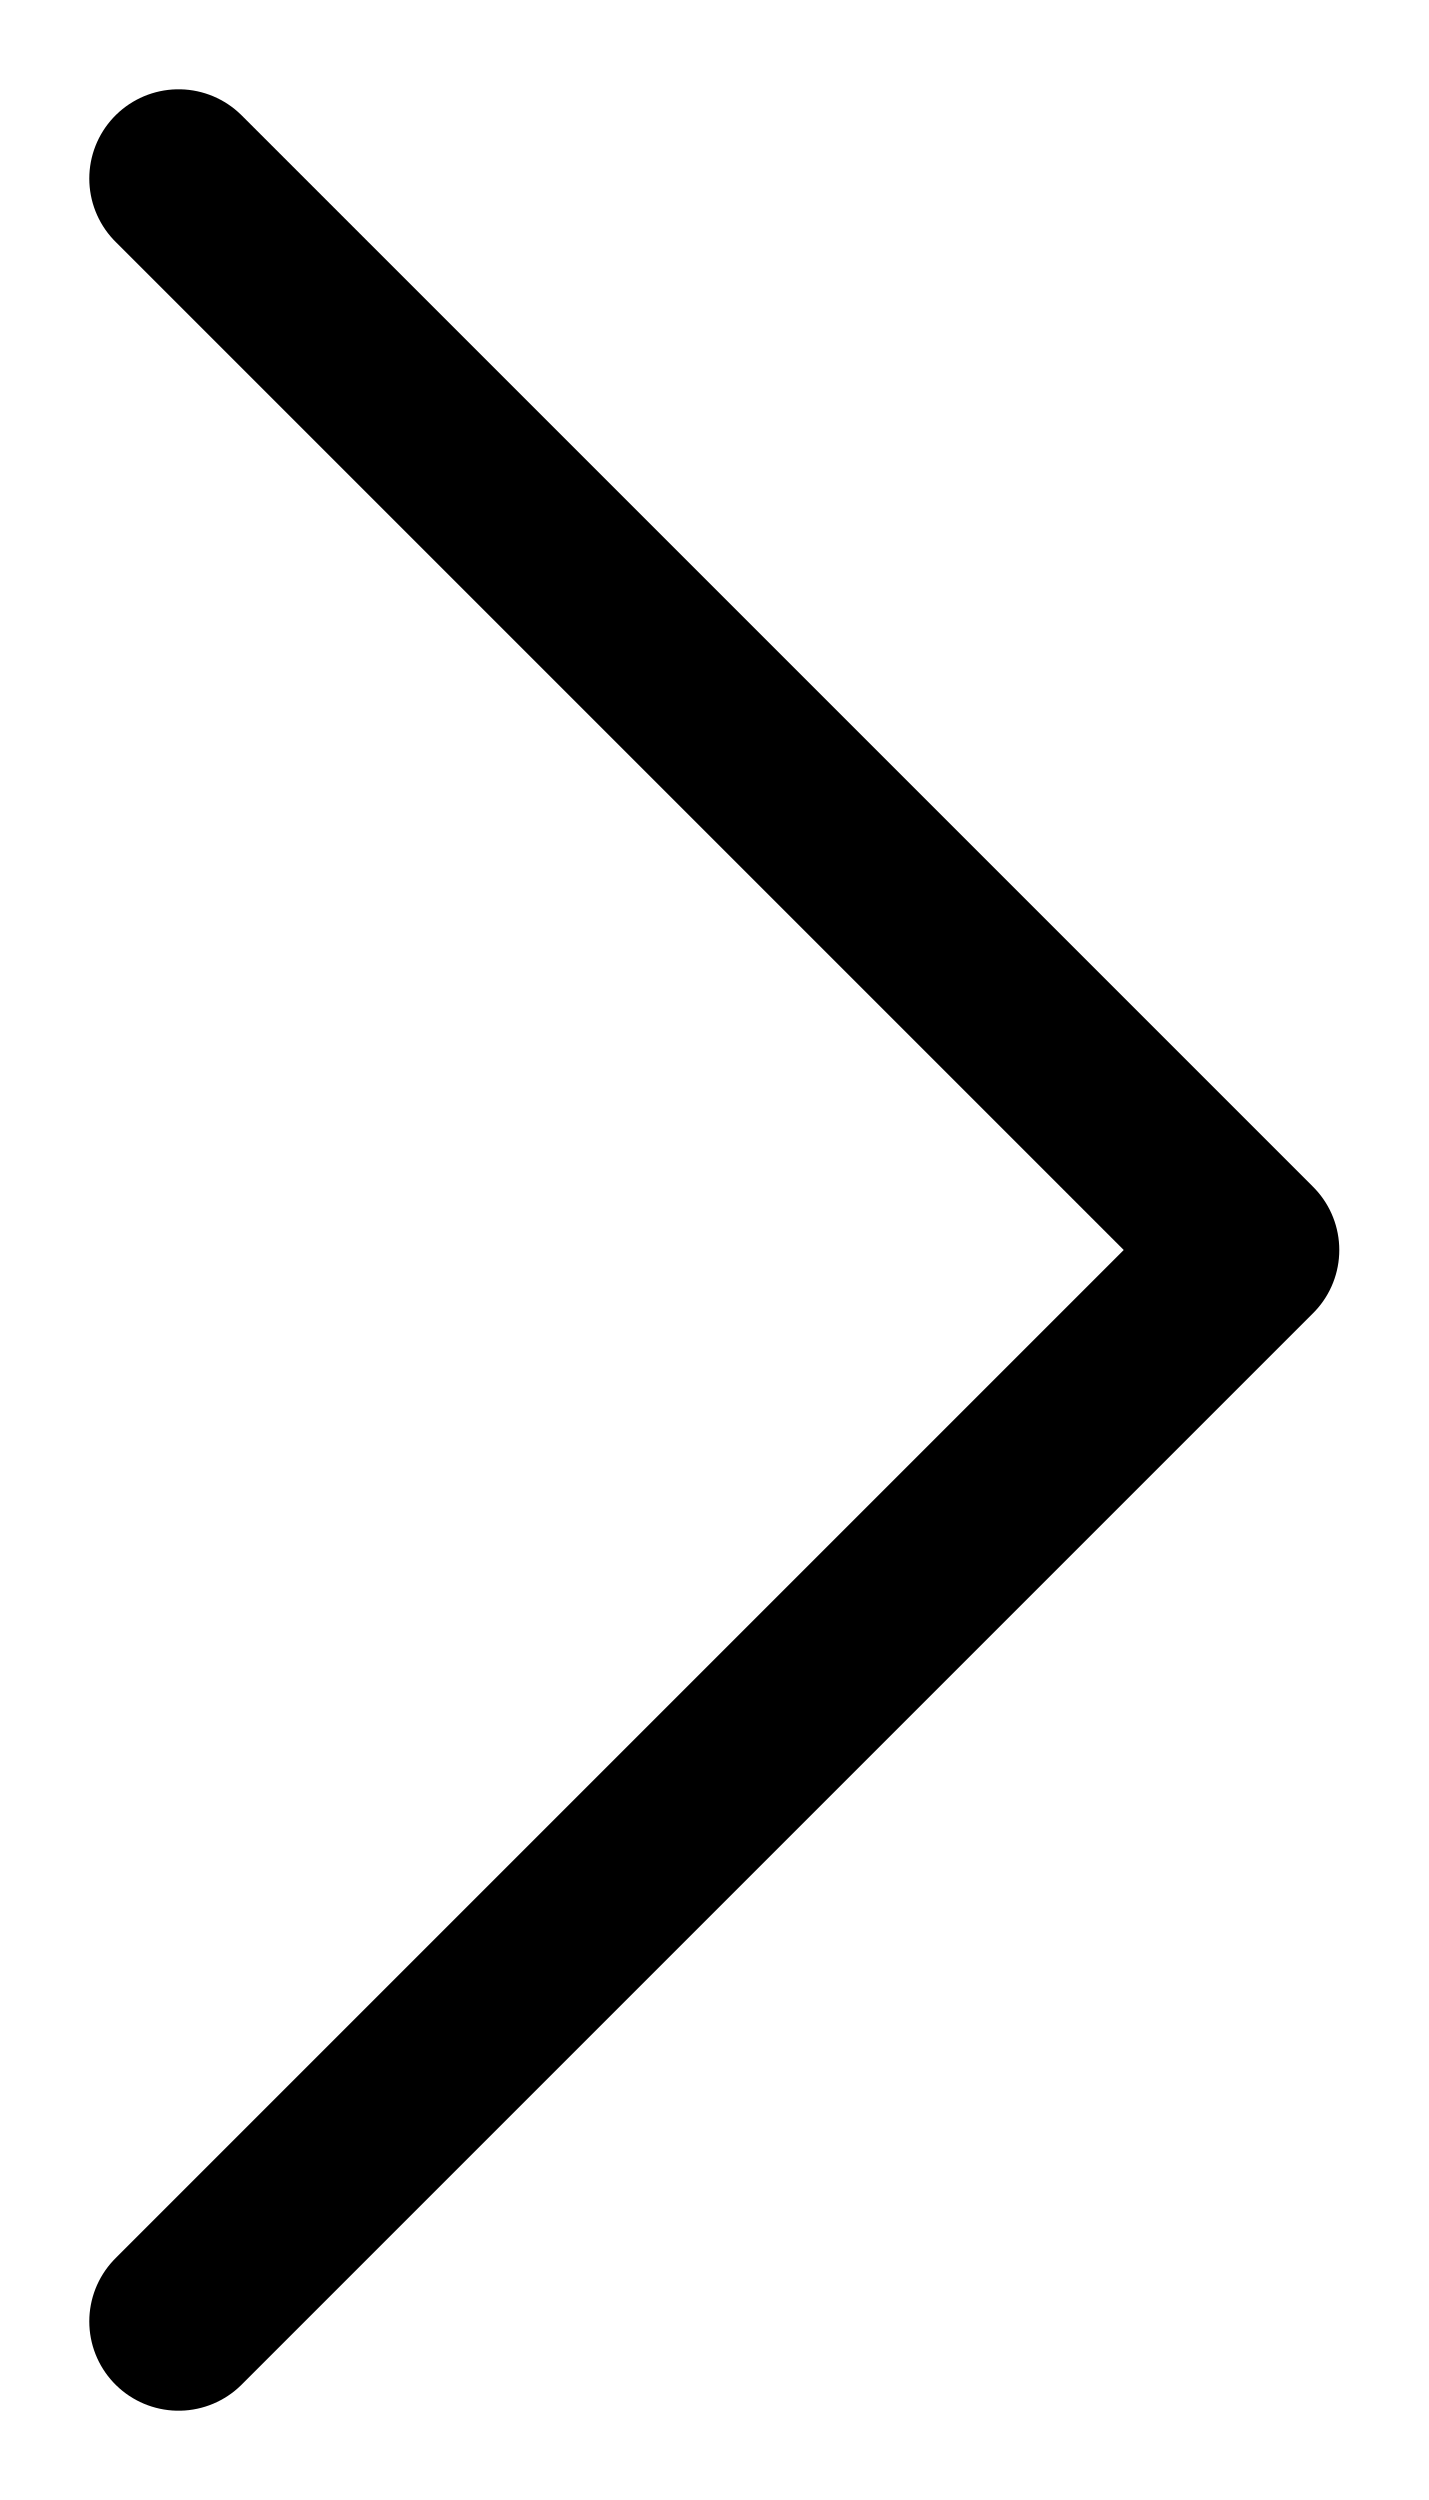
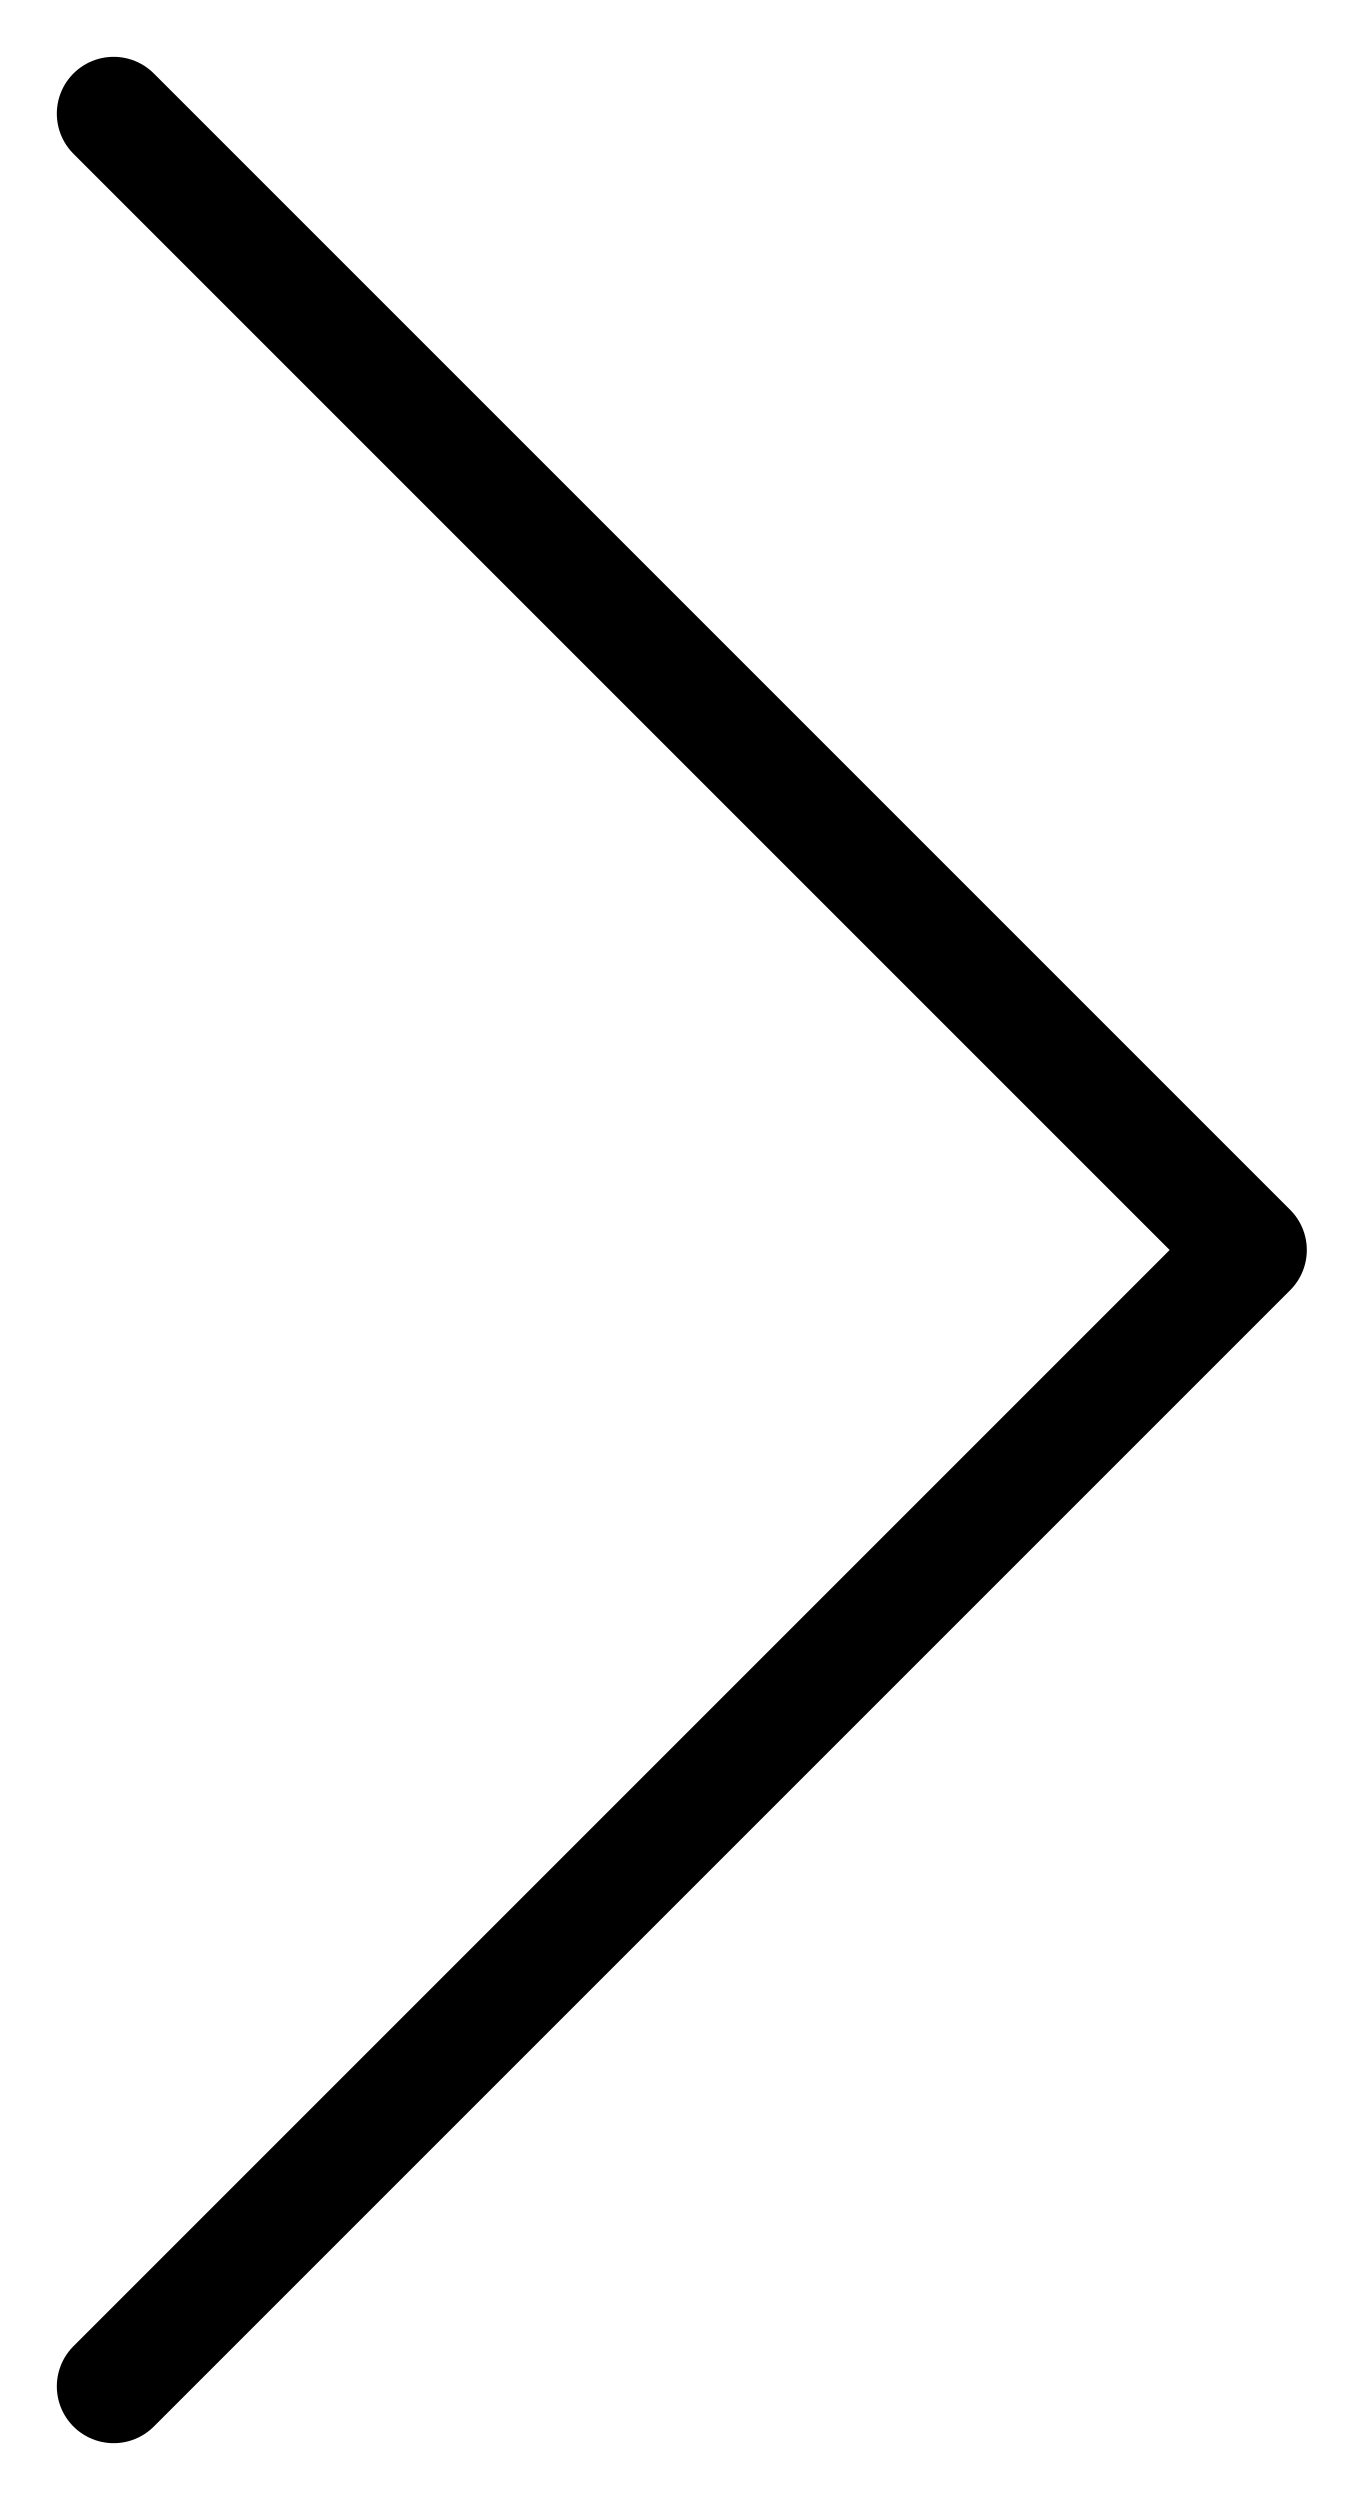
- <svg xmlns="http://www.w3.org/2000/svg" width="8" height="14" viewBox="0 0 8 14" fill="none">
-   <path d="M1 13L7 7L1 1" stroke="black" stroke-linecap="round" stroke-linejoin="round" />
+ <svg xmlns="http://www.w3.org/2000/svg" width="12" height="22" viewBox="0 0 12 22" fill="none">
+   <path d="M1 21L11 11L1 1" stroke="black" stroke-linecap="round" stroke-linejoin="round" />
</svg>
